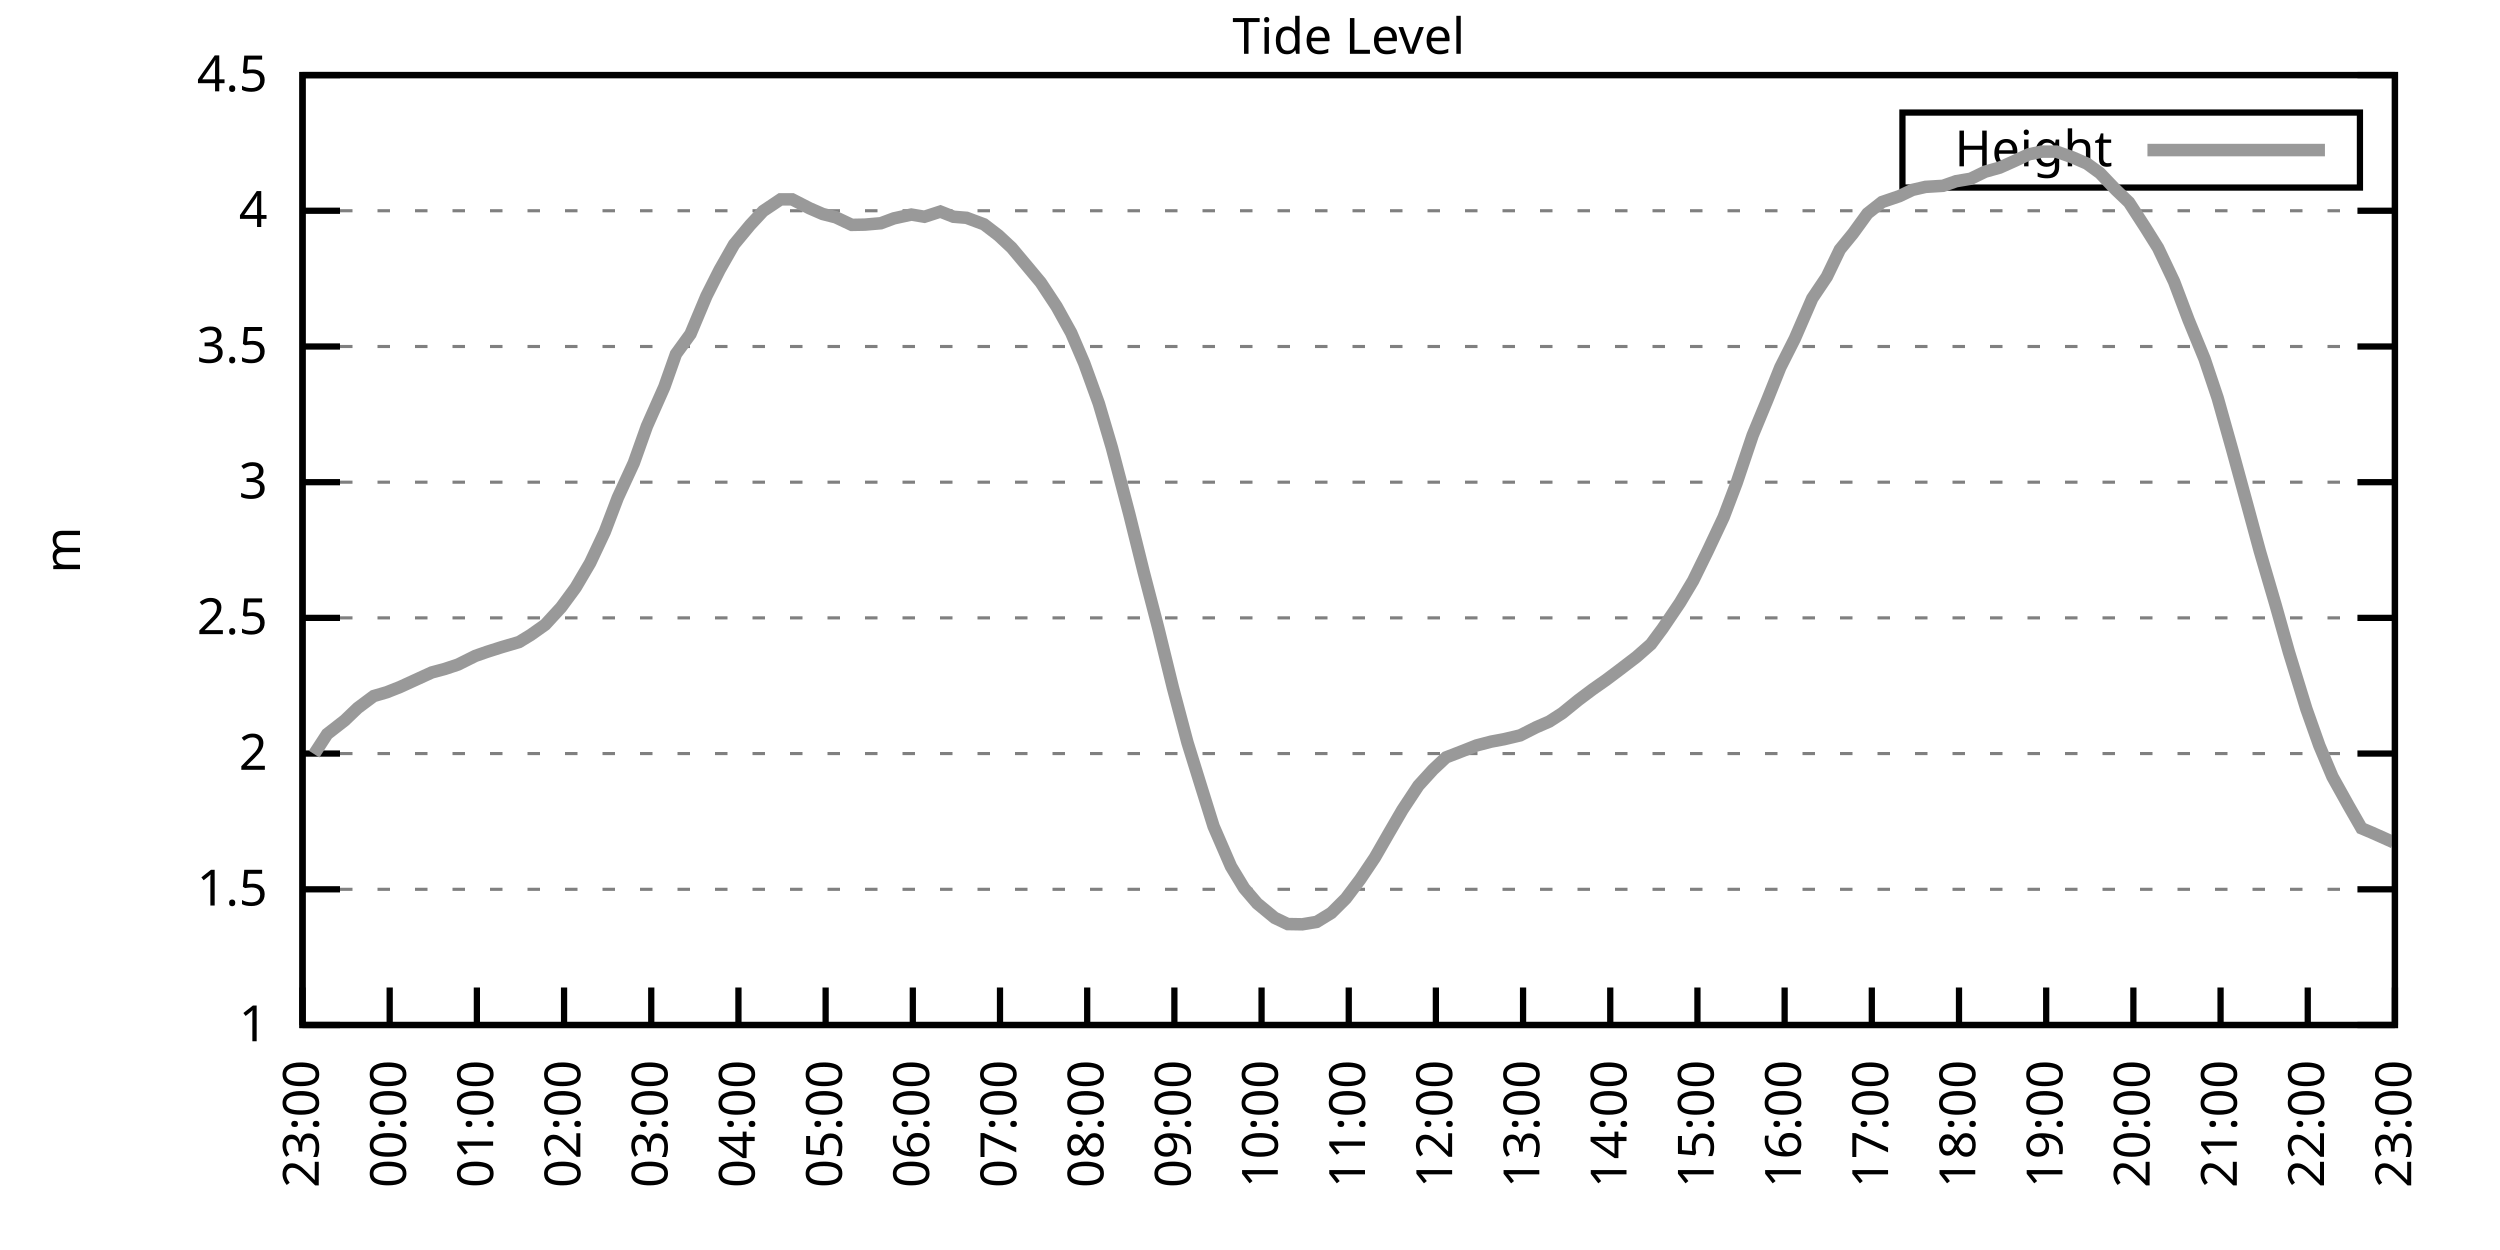
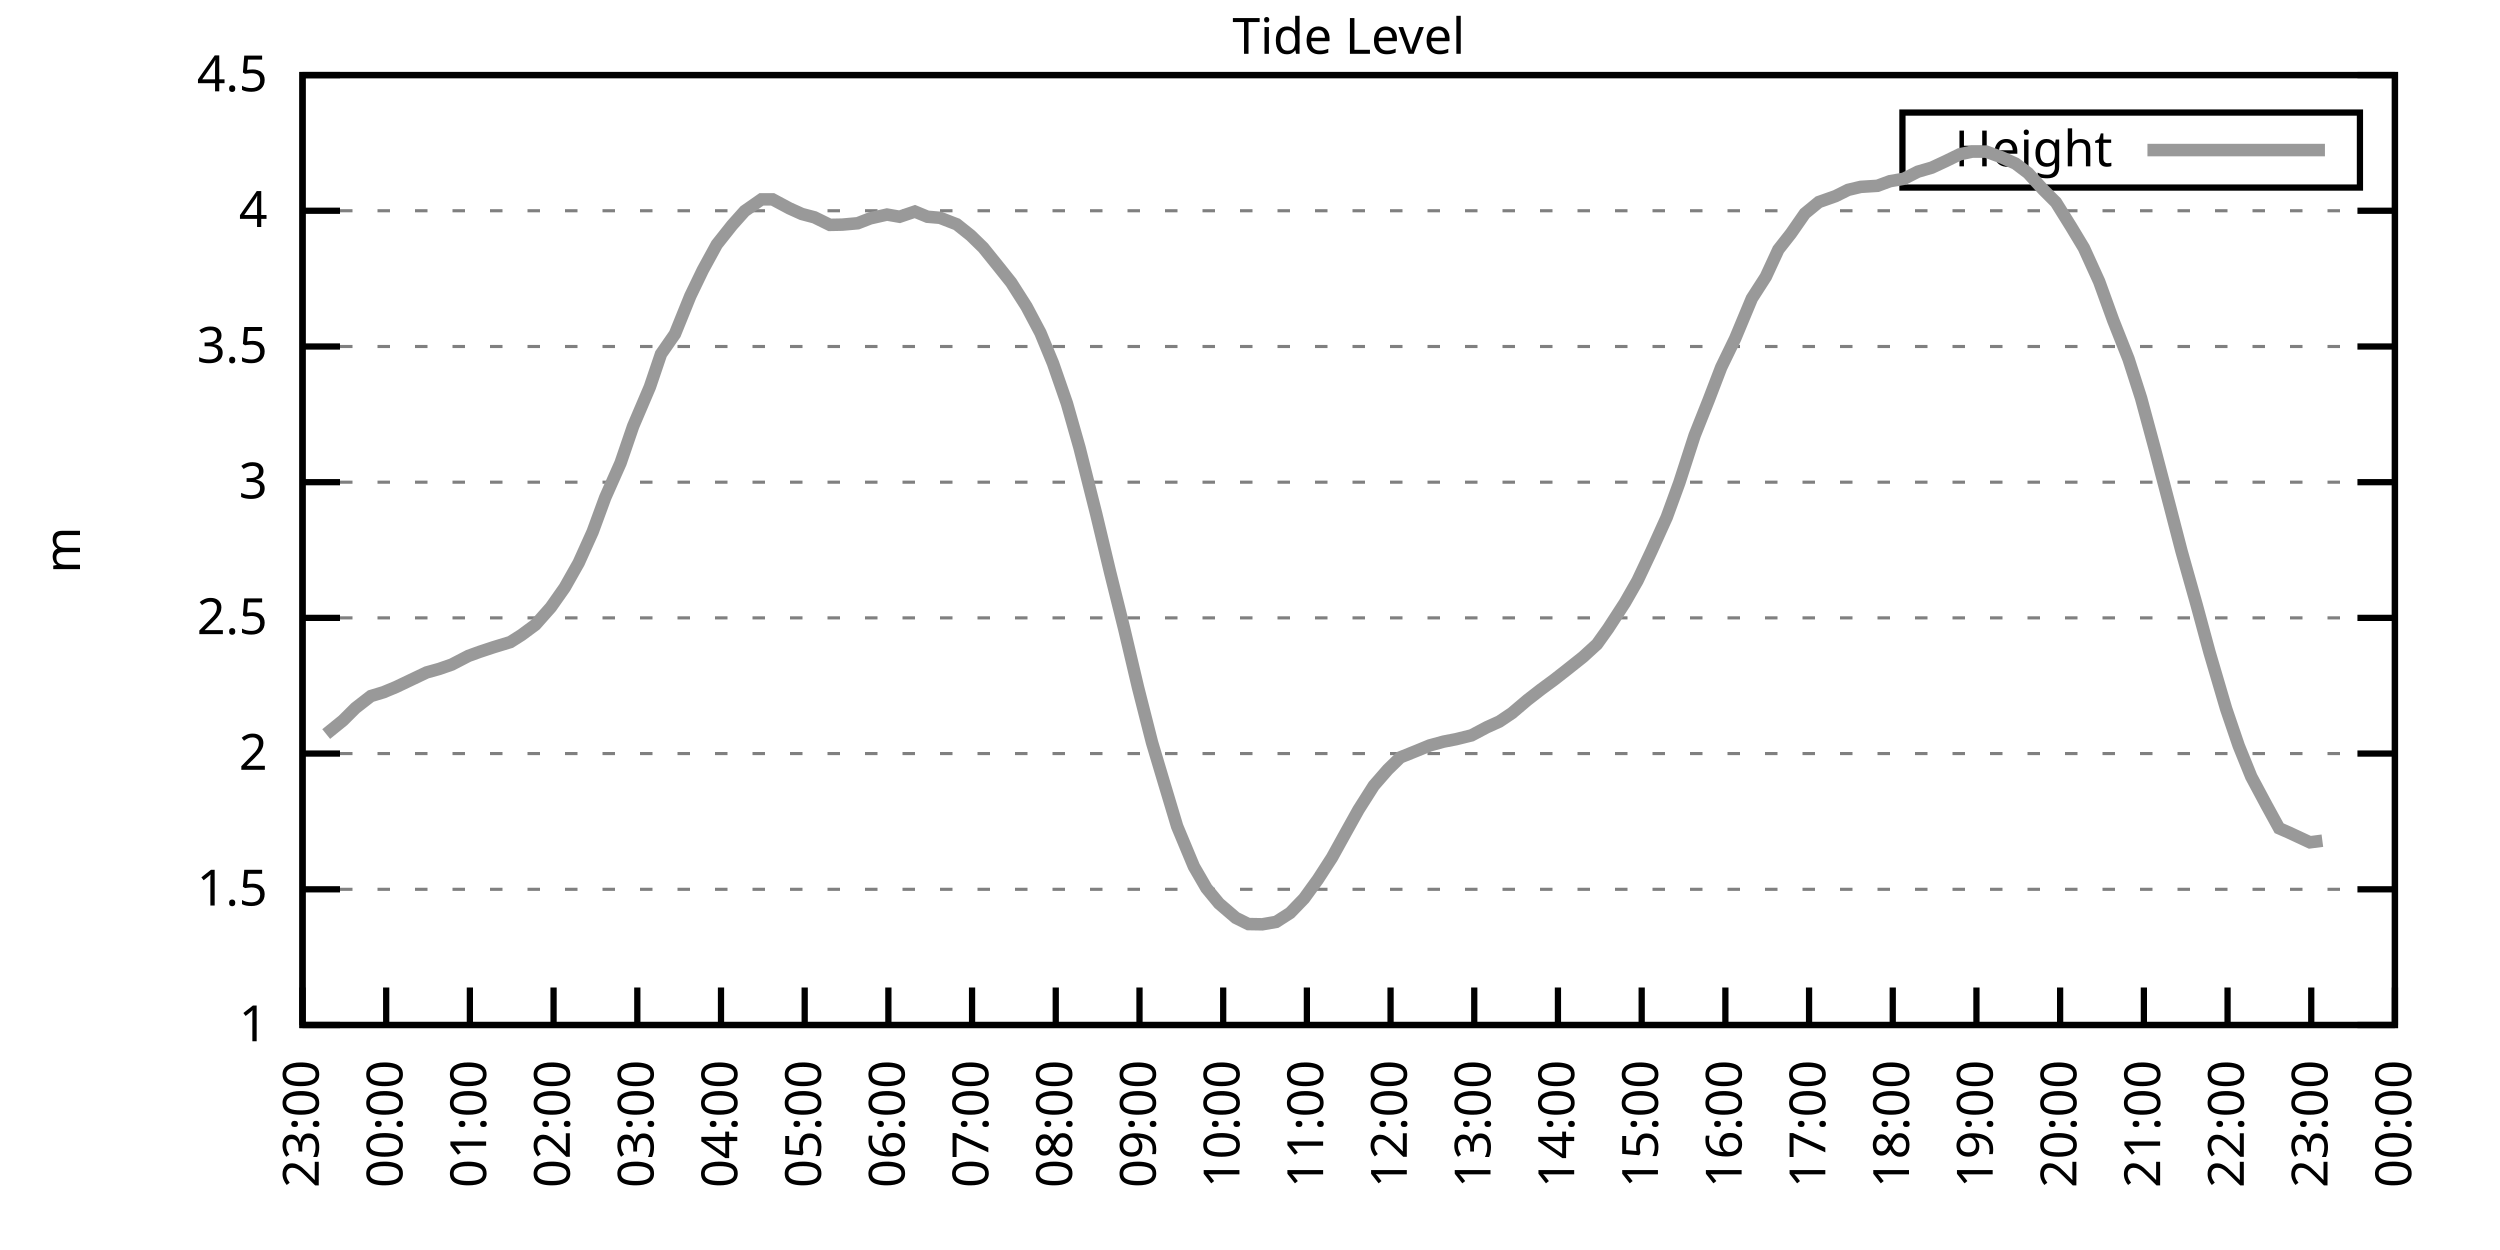
<svg xmlns="http://www.w3.org/2000/svg" xmlns:xlink="http://www.w3.org/1999/xlink" width="400" height="200" viewBox="0 0 400 200">
  <g id="gnuplot_canvas">
    <rect x="0" y="0" width="400" height="200" fill="none" />
    <defs>
      <circle id="gpDot" r="0.5" stroke-width="0.5" stroke="currentColor" />
      <path id="gpPt0" stroke-width="0.333" stroke="currentColor" d="M-1,0 h2 M0,-1 v2" />
      <path id="gpPt1" stroke-width="0.333" stroke="currentColor" d="M-1,-1 L1,1 M1,-1 L-1,1" />
      <path id="gpPt2" stroke-width="0.333" stroke="currentColor" d="M-1,0 L1,0 M0,-1 L0,1 M-1,-1 L1,1 M-1,1 L1,-1" />
      <rect id="gpPt3" stroke-width="0.333" stroke="currentColor" x="-1" y="-1" width="2" height="2" />
      <rect id="gpPt4" stroke-width="0.333" stroke="currentColor" fill="currentColor" x="-1" y="-1" width="2" height="2" />
      <circle id="gpPt5" stroke-width="0.333" stroke="currentColor" cx="0" cy="0" r="1" />
      <use xlink:href="#gpPt5" id="gpPt6" fill="currentColor" stroke="none" />
      <path id="gpPt7" stroke-width="0.333" stroke="currentColor" d="M0,-1.33 L-1.33,0.67 L1.33,0.67 z" />
      <use xlink:href="#gpPt7" id="gpPt8" fill="currentColor" stroke="none" />
      <use xlink:href="#gpPt7" id="gpPt9" stroke="currentColor" transform="rotate(180)" />
      <use xlink:href="#gpPt9" id="gpPt10" fill="currentColor" stroke="none" />
      <use xlink:href="#gpPt3" id="gpPt11" stroke="currentColor" transform="rotate(45)" />
      <use xlink:href="#gpPt11" id="gpPt12" fill="currentColor" stroke="none" />
      <path id="gpPt13" stroke-width="0.333" stroke="currentColor" d="M0,1.330 L1.265,0.411 L0.782,-1.067 L-0.782,-1.076 L-1.265,0.411 z" />
      <use xlink:href="#gpPt13" id="gpPt14" fill="currentColor" stroke="none" />
      <filter id="textbox" filterUnits="objectBoundingBox" x="0" y="0" height="1" width="1">
        <feFlood flood-color="white" flood-opacity="1" result="bgnd" />
        <feComposite in="SourceGraphic" in2="bgnd" operator="atop" />
      </filter>
      <filter id="greybox" filterUnits="objectBoundingBox" x="0" y="0" height="1" width="1">
        <feFlood flood-color="lightgrey" flood-opacity="1" result="grey" />
        <feComposite in="SourceGraphic" in2="grey" operator="atop" />
      </filter>
    </defs>
    <g fill="none" color="white" stroke="currentColor" stroke-width="1.00" stroke-linecap="butt" stroke-linejoin="miter">
</g>
    <g fill="none" color="black" stroke="currentColor" stroke-width="1.00" stroke-linecap="butt" stroke-linejoin="miter">
      <g stroke="none" shape-rendering="crispEdges">
        <polygon fill="rgb(255, 255, 255)" points="48.40,164.00 383.18,164.00 383.18,12.02 48.40,12.02 " />
      </g>
    </g>
    <g fill="none" color="black" stroke="currentColor" stroke-width="1.00" stroke-linecap="butt" stroke-linejoin="miter">
</g>
    <g fill="none" color="black" stroke="black" stroke-width="0.50" stroke-linecap="butt" stroke-linejoin="miter">
</g>
    <g fill="none" color="gray" stroke="currentColor" stroke-width="0.50" stroke-linecap="butt" stroke-linejoin="miter">
      <path stroke="gray" stroke-dasharray="2,4" class="gridline" d="M48.40,164.00 L383.19,164.00  " />
    </g>
    <g fill="none" color="gray" stroke="gray" stroke-width="1.00" stroke-linecap="butt" stroke-linejoin="miter">
</g>
    <g fill="none" color="black" stroke="currentColor" stroke-width="1.00" stroke-linecap="butt" stroke-linejoin="miter">
      <path stroke="black" d="M48.40,164.00 L54.40,164.00 M383.19,164.00 L377.19,164.00  " />
      <g transform="translate(42.80,166.60)" stroke="none" fill="black" font-family="Sans" font-size="8.00" text-anchor="end">
        <text>
          <tspan font-family="Sans"> 1</tspan>
        </text>
      </g>
    </g>
    <g fill="none" color="black" stroke="currentColor" stroke-width="1.00" stroke-linecap="butt" stroke-linejoin="miter">
</g>
    <g fill="none" color="black" stroke="black" stroke-width="0.50" stroke-linecap="butt" stroke-linejoin="miter">
</g>
    <g fill="none" color="gray" stroke="currentColor" stroke-width="0.50" stroke-linecap="butt" stroke-linejoin="miter">
      <path stroke="gray" stroke-dasharray="2,4" class="gridline" d="M48.40,142.29 L383.19,142.29  " />
    </g>
    <g fill="none" color="gray" stroke="gray" stroke-width="1.00" stroke-linecap="butt" stroke-linejoin="miter">
</g>
    <g fill="none" color="black" stroke="currentColor" stroke-width="1.00" stroke-linecap="butt" stroke-linejoin="miter">
      <path stroke="black" d="M48.40,142.29 L54.40,142.29 M383.19,142.29 L377.19,142.29  " />
      <g transform="translate(42.80,144.89)" stroke="none" fill="black" font-family="Sans" font-size="8.00" text-anchor="end">
        <text>
          <tspan font-family="Sans"> 1.5</tspan>
        </text>
      </g>
    </g>
    <g fill="none" color="black" stroke="currentColor" stroke-width="1.00" stroke-linecap="butt" stroke-linejoin="miter">
</g>
    <g fill="none" color="black" stroke="black" stroke-width="0.50" stroke-linecap="butt" stroke-linejoin="miter">
</g>
    <g fill="none" color="gray" stroke="currentColor" stroke-width="0.50" stroke-linecap="butt" stroke-linejoin="miter">
      <path stroke="gray" stroke-dasharray="2,4" class="gridline" d="M48.40,120.57 L383.19,120.57  " />
    </g>
    <g fill="none" color="gray" stroke="gray" stroke-width="1.00" stroke-linecap="butt" stroke-linejoin="miter">
</g>
    <g fill="none" color="black" stroke="currentColor" stroke-width="1.00" stroke-linecap="butt" stroke-linejoin="miter">
      <path stroke="black" d="M48.40,120.57 L54.40,120.57 M383.19,120.57 L377.19,120.57  " />
      <g transform="translate(42.80,123.17)" stroke="none" fill="black" font-family="Sans" font-size="8.00" text-anchor="end">
        <text>
          <tspan font-family="Sans"> 2</tspan>
        </text>
      </g>
    </g>
    <g fill="none" color="black" stroke="currentColor" stroke-width="1.00" stroke-linecap="butt" stroke-linejoin="miter">
</g>
    <g fill="none" color="black" stroke="black" stroke-width="0.50" stroke-linecap="butt" stroke-linejoin="miter">
</g>
    <g fill="none" color="gray" stroke="currentColor" stroke-width="0.50" stroke-linecap="butt" stroke-linejoin="miter">
      <path stroke="gray" stroke-dasharray="2,4" class="gridline" d="M48.40,98.86 L383.19,98.86  " />
    </g>
    <g fill="none" color="gray" stroke="gray" stroke-width="1.00" stroke-linecap="butt" stroke-linejoin="miter">
</g>
    <g fill="none" color="black" stroke="currentColor" stroke-width="1.00" stroke-linecap="butt" stroke-linejoin="miter">
      <path stroke="black" d="M48.40,98.86 L54.40,98.86 M383.19,98.86 L377.19,98.86  " />
      <g transform="translate(42.80,101.46)" stroke="none" fill="black" font-family="Sans" font-size="8.00" text-anchor="end">
        <text>
          <tspan font-family="Sans"> 2.5</tspan>
        </text>
      </g>
    </g>
    <g fill="none" color="black" stroke="currentColor" stroke-width="1.00" stroke-linecap="butt" stroke-linejoin="miter">
</g>
    <g fill="none" color="black" stroke="black" stroke-width="0.50" stroke-linecap="butt" stroke-linejoin="miter">
</g>
    <g fill="none" color="gray" stroke="currentColor" stroke-width="0.50" stroke-linecap="butt" stroke-linejoin="miter">
      <path stroke="gray" stroke-dasharray="2,4" class="gridline" d="M48.40,77.15 L383.19,77.15  " />
    </g>
    <g fill="none" color="gray" stroke="gray" stroke-width="1.00" stroke-linecap="butt" stroke-linejoin="miter">
</g>
    <g fill="none" color="black" stroke="currentColor" stroke-width="1.00" stroke-linecap="butt" stroke-linejoin="miter">
      <path stroke="black" d="M48.40,77.15 L54.40,77.15 M383.19,77.15 L377.19,77.15  " />
      <g transform="translate(42.80,79.75)" stroke="none" fill="black" font-family="Sans" font-size="8.00" text-anchor="end">
        <text>
          <tspan font-family="Sans"> 3</tspan>
        </text>
      </g>
    </g>
    <g fill="none" color="black" stroke="currentColor" stroke-width="1.00" stroke-linecap="butt" stroke-linejoin="miter">
</g>
    <g fill="none" color="black" stroke="black" stroke-width="0.50" stroke-linecap="butt" stroke-linejoin="miter">
</g>
    <g fill="none" color="gray" stroke="currentColor" stroke-width="0.50" stroke-linecap="butt" stroke-linejoin="miter">
      <path stroke="gray" stroke-dasharray="2,4" class="gridline" d="M48.40,55.44 L383.19,55.44  " />
    </g>
    <g fill="none" color="gray" stroke="gray" stroke-width="1.00" stroke-linecap="butt" stroke-linejoin="miter">
</g>
    <g fill="none" color="black" stroke="currentColor" stroke-width="1.00" stroke-linecap="butt" stroke-linejoin="miter">
      <path stroke="black" d="M48.40,55.44 L54.40,55.44 M383.19,55.44 L377.19,55.44  " />
      <g transform="translate(42.80,58.04)" stroke="none" fill="black" font-family="Sans" font-size="8.00" text-anchor="end">
        <text>
          <tspan font-family="Sans"> 3.5</tspan>
        </text>
      </g>
    </g>
    <g fill="none" color="black" stroke="currentColor" stroke-width="1.00" stroke-linecap="butt" stroke-linejoin="miter">
</g>
    <g fill="none" color="black" stroke="black" stroke-width="0.50" stroke-linecap="butt" stroke-linejoin="miter">
</g>
    <g fill="none" color="gray" stroke="currentColor" stroke-width="0.50" stroke-linecap="butt" stroke-linejoin="miter">
      <path stroke="gray" stroke-dasharray="2,4" class="gridline" d="M48.40,33.72 L383.19,33.72  " />
    </g>
    <g fill="none" color="gray" stroke="gray" stroke-width="1.00" stroke-linecap="butt" stroke-linejoin="miter">
</g>
    <g fill="none" color="black" stroke="currentColor" stroke-width="1.00" stroke-linecap="butt" stroke-linejoin="miter">
      <path stroke="black" d="M48.40,33.72 L54.40,33.72 M383.19,33.72 L377.19,33.72  " />
      <g transform="translate(42.80,36.32)" stroke="none" fill="black" font-family="Sans" font-size="8.00" text-anchor="end">
        <text>
          <tspan font-family="Sans"> 4</tspan>
        </text>
      </g>
    </g>
    <g fill="none" color="black" stroke="currentColor" stroke-width="1.00" stroke-linecap="butt" stroke-linejoin="miter">
</g>
    <g fill="none" color="black" stroke="black" stroke-width="0.50" stroke-linecap="butt" stroke-linejoin="miter">
</g>
    <g fill="none" color="gray" stroke="currentColor" stroke-width="0.50" stroke-linecap="butt" stroke-linejoin="miter">
      <path stroke="gray" stroke-dasharray="2,4" class="gridline" d="M48.40,12.01 L383.19,12.01  " />
    </g>
    <g fill="none" color="gray" stroke="gray" stroke-width="1.00" stroke-linecap="butt" stroke-linejoin="miter">
</g>
    <g fill="none" color="black" stroke="currentColor" stroke-width="1.00" stroke-linecap="butt" stroke-linejoin="miter">
      <path stroke="black" d="M48.40,12.01 L54.40,12.01 M383.19,12.01 L377.19,12.01  " />
      <g transform="translate(42.80,14.61)" stroke="none" fill="black" font-family="Sans" font-size="8.00" text-anchor="end">
        <text>
          <tspan font-family="Sans"> 4.5</tspan>
        </text>
      </g>
    </g>
    <g fill="none" color="black" stroke="currentColor" stroke-width="1.00" stroke-linecap="butt" stroke-linejoin="miter">
      <path stroke="black" d="M48.40,164.00 L48.40,158.00  " />
      <g transform="translate(51.00,169.60) rotate(270.00)" stroke="none" fill="black" font-family="Sans" font-size="8.00" text-anchor="end">
        <text>
          <tspan font-family="Sans">23:00</tspan>
        </text>
      </g>
    </g>
    <g fill="none" color="black" stroke="currentColor" stroke-width="1.00" stroke-linecap="butt" stroke-linejoin="miter">
-       <path stroke="black" d="M62.35,164.00 L62.35,158.00  " />
-       <g transform="translate(64.95,169.60) rotate(270.00)" stroke="none" fill="black" font-family="Sans" font-size="8.00" text-anchor="end">
+       <path stroke="black" d="M61.79,164.00 L61.79,158.00  " />
+       <g transform="translate(64.39,169.60) rotate(270.00)" stroke="none" fill="black" font-family="Sans" font-size="8.00" text-anchor="end">
        <text>
          <tspan font-family="Sans">00:00</tspan>
        </text>
      </g>
    </g>
    <g fill="none" color="black" stroke="currentColor" stroke-width="1.00" stroke-linecap="butt" stroke-linejoin="miter">
-       <path stroke="black" d="M76.30,164.00 L76.30,158.00  " />
-       <g transform="translate(78.90,169.60) rotate(270.00)" stroke="none" fill="black" font-family="Sans" font-size="8.00" text-anchor="end">
+       <path stroke="black" d="M75.18,164.00 L75.18,158.00  " />
+       <g transform="translate(77.78,169.60) rotate(270.00)" stroke="none" fill="black" font-family="Sans" font-size="8.00" text-anchor="end">
        <text>
          <tspan font-family="Sans">01:00</tspan>
        </text>
      </g>
    </g>
    <g fill="none" color="black" stroke="currentColor" stroke-width="1.00" stroke-linecap="butt" stroke-linejoin="miter">
-       <path stroke="black" d="M90.25,164.00 L90.25,158.00  " />
-       <g transform="translate(92.85,169.60) rotate(270.00)" stroke="none" fill="black" font-family="Sans" font-size="8.00" text-anchor="end">
+       <path stroke="black" d="M88.57,164.00 L88.57,158.00  " />
+       <g transform="translate(91.17,169.60) rotate(270.00)" stroke="none" fill="black" font-family="Sans" font-size="8.00" text-anchor="end">
        <text>
          <tspan font-family="Sans">02:00</tspan>
        </text>
      </g>
    </g>
    <g fill="none" color="black" stroke="currentColor" stroke-width="1.00" stroke-linecap="butt" stroke-linejoin="miter">
-       <path stroke="black" d="M104.20,164.00 L104.20,158.00  " />
-       <g transform="translate(106.80,169.60) rotate(270.00)" stroke="none" fill="black" font-family="Sans" font-size="8.00" text-anchor="end">
+       <path stroke="black" d="M101.97,164.00 L101.97,158.00  " />
+       <g transform="translate(104.57,169.60) rotate(270.00)" stroke="none" fill="black" font-family="Sans" font-size="8.00" text-anchor="end">
        <text>
          <tspan font-family="Sans">03:00</tspan>
        </text>
      </g>
    </g>
    <g fill="none" color="black" stroke="currentColor" stroke-width="1.00" stroke-linecap="butt" stroke-linejoin="miter">
-       <path stroke="black" d="M118.15,164.00 L118.15,158.00  " />
-       <g transform="translate(120.75,169.60) rotate(270.00)" stroke="none" fill="black" font-family="Sans" font-size="8.00" text-anchor="end">
+       <path stroke="black" d="M115.36,164.00 L115.36,158.00  " />
+       <g transform="translate(117.96,169.60) rotate(270.00)" stroke="none" fill="black" font-family="Sans" font-size="8.00" text-anchor="end">
        <text>
          <tspan font-family="Sans">04:00</tspan>
        </text>
      </g>
    </g>
    <g fill="none" color="black" stroke="currentColor" stroke-width="1.00" stroke-linecap="butt" stroke-linejoin="miter">
-       <path stroke="black" d="M132.10,164.00 L132.10,158.00  " />
-       <g transform="translate(134.70,169.60) rotate(270.00)" stroke="none" fill="black" font-family="Sans" font-size="8.00" text-anchor="end">
+       <path stroke="black" d="M128.75,164.00 L128.75,158.00  " />
+       <g transform="translate(131.35,169.60) rotate(270.00)" stroke="none" fill="black" font-family="Sans" font-size="8.00" text-anchor="end">
        <text>
          <tspan font-family="Sans">05:00</tspan>
        </text>
      </g>
    </g>
    <g fill="none" color="black" stroke="currentColor" stroke-width="1.00" stroke-linecap="butt" stroke-linejoin="miter">
-       <path stroke="black" d="M146.05,164.00 L146.05,158.00  " />
-       <g transform="translate(148.65,169.60) rotate(270.00)" stroke="none" fill="black" font-family="Sans" font-size="8.00" text-anchor="end">
+       <path stroke="black" d="M142.14,164.00 L142.14,158.00  " />
+       <g transform="translate(144.74,169.60) rotate(270.00)" stroke="none" fill="black" font-family="Sans" font-size="8.00" text-anchor="end">
        <text>
          <tspan font-family="Sans">06:00</tspan>
        </text>
      </g>
    </g>
    <g fill="none" color="black" stroke="currentColor" stroke-width="1.00" stroke-linecap="butt" stroke-linejoin="miter">
-       <path stroke="black" d="M160.00,164.00 L160.00,158.00  " />
-       <g transform="translate(162.60,169.60) rotate(270.00)" stroke="none" fill="black" font-family="Sans" font-size="8.00" text-anchor="end">
+       <path stroke="black" d="M155.53,164.00 L155.53,158.00  " />
+       <g transform="translate(158.13,169.60) rotate(270.00)" stroke="none" fill="black" font-family="Sans" font-size="8.00" text-anchor="end">
        <text>
          <tspan font-family="Sans">07:00</tspan>
        </text>
      </g>
    </g>
    <g fill="none" color="black" stroke="currentColor" stroke-width="1.00" stroke-linecap="butt" stroke-linejoin="miter">
-       <path stroke="black" d="M173.95,164.00 L173.95,158.00  " />
-       <g transform="translate(176.55,169.60) rotate(270.00)" stroke="none" fill="black" font-family="Sans" font-size="8.00" text-anchor="end">
+       <path stroke="black" d="M168.92,164.00 L168.92,158.00  " />
+       <g transform="translate(171.52,169.60) rotate(270.00)" stroke="none" fill="black" font-family="Sans" font-size="8.00" text-anchor="end">
        <text>
          <tspan font-family="Sans">08:00</tspan>
        </text>
      </g>
    </g>
    <g fill="none" color="black" stroke="currentColor" stroke-width="1.00" stroke-linecap="butt" stroke-linejoin="miter">
-       <path stroke="black" d="M187.90,164.00 L187.90,158.00  " />
-       <g transform="translate(190.50,169.60) rotate(270.00)" stroke="none" fill="black" font-family="Sans" font-size="8.00" text-anchor="end">
+       <path stroke="black" d="M182.32,164.00 L182.32,158.00  " />
+       <g transform="translate(184.92,169.60) rotate(270.00)" stroke="none" fill="black" font-family="Sans" font-size="8.00" text-anchor="end">
        <text>
          <tspan font-family="Sans">09:00</tspan>
        </text>
      </g>
    </g>
    <g fill="none" color="black" stroke="currentColor" stroke-width="1.00" stroke-linecap="butt" stroke-linejoin="miter">
-       <path stroke="black" d="M201.85,164.00 L201.85,158.00  " />
-       <g transform="translate(204.45,169.60) rotate(270.00)" stroke="none" fill="black" font-family="Sans" font-size="8.00" text-anchor="end">
+       <path stroke="black" d="M195.71,164.00 L195.71,158.00  " />
+       <g transform="translate(198.31,169.60) rotate(270.00)" stroke="none" fill="black" font-family="Sans" font-size="8.00" text-anchor="end">
        <text>
          <tspan font-family="Sans">10:00</tspan>
        </text>
      </g>
    </g>
    <g fill="none" color="black" stroke="currentColor" stroke-width="1.00" stroke-linecap="butt" stroke-linejoin="miter">
-       <path stroke="black" d="M215.80,164.00 L215.80,158.00  " />
-       <g transform="translate(218.40,169.60) rotate(270.00)" stroke="none" fill="black" font-family="Sans" font-size="8.00" text-anchor="end">
+       <path stroke="black" d="M209.10,164.00 L209.10,158.00  " />
+       <g transform="translate(211.70,169.60) rotate(270.00)" stroke="none" fill="black" font-family="Sans" font-size="8.00" text-anchor="end">
        <text>
          <tspan font-family="Sans">11:00</tspan>
        </text>
      </g>
    </g>
    <g fill="none" color="black" stroke="currentColor" stroke-width="1.00" stroke-linecap="butt" stroke-linejoin="miter">
-       <path stroke="black" d="M229.74,164.00 L229.74,158.00  " />
-       <g transform="translate(232.34,169.60) rotate(270.00)" stroke="none" fill="black" font-family="Sans" font-size="8.00" text-anchor="end">
+       <path stroke="black" d="M222.49,164.00 L222.49,158.00  " />
+       <g transform="translate(225.09,169.60) rotate(270.00)" stroke="none" fill="black" font-family="Sans" font-size="8.00" text-anchor="end">
        <text>
          <tspan font-family="Sans">12:00</tspan>
        </text>
      </g>
    </g>
    <g fill="none" color="black" stroke="currentColor" stroke-width="1.00" stroke-linecap="butt" stroke-linejoin="miter">
-       <path stroke="black" d="M243.69,164.00 L243.69,158.00  " />
-       <g transform="translate(246.29,169.60) rotate(270.00)" stroke="none" fill="black" font-family="Sans" font-size="8.00" text-anchor="end">
+       <path stroke="black" d="M235.88,164.00 L235.88,158.00  " />
+       <g transform="translate(238.48,169.60) rotate(270.00)" stroke="none" fill="black" font-family="Sans" font-size="8.00" text-anchor="end">
        <text>
          <tspan font-family="Sans">13:00</tspan>
        </text>
      </g>
    </g>
    <g fill="none" color="black" stroke="currentColor" stroke-width="1.00" stroke-linecap="butt" stroke-linejoin="miter">
-       <path stroke="black" d="M257.64,164.00 L257.64,158.00  " />
-       <g transform="translate(260.24,169.60) rotate(270.00)" stroke="none" fill="black" font-family="Sans" font-size="8.00" text-anchor="end">
+       <path stroke="black" d="M249.27,164.00 L249.27,158.00  " />
+       <g transform="translate(251.87,169.60) rotate(270.00)" stroke="none" fill="black" font-family="Sans" font-size="8.00" text-anchor="end">
        <text>
          <tspan font-family="Sans">14:00</tspan>
        </text>
      </g>
    </g>
    <g fill="none" color="black" stroke="currentColor" stroke-width="1.00" stroke-linecap="butt" stroke-linejoin="miter">
-       <path stroke="black" d="M271.59,164.00 L271.59,158.00  " />
-       <g transform="translate(274.19,169.60) rotate(270.00)" stroke="none" fill="black" font-family="Sans" font-size="8.00" text-anchor="end">
+       <path stroke="black" d="M262.67,164.00 L262.67,158.00  " />
+       <g transform="translate(265.27,169.60) rotate(270.00)" stroke="none" fill="black" font-family="Sans" font-size="8.00" text-anchor="end">
        <text>
          <tspan font-family="Sans">15:00</tspan>
        </text>
      </g>
    </g>
    <g fill="none" color="black" stroke="currentColor" stroke-width="1.00" stroke-linecap="butt" stroke-linejoin="miter">
-       <path stroke="black" d="M285.54,164.00 L285.54,158.00  " />
-       <g transform="translate(288.14,169.60) rotate(270.00)" stroke="none" fill="black" font-family="Sans" font-size="8.00" text-anchor="end">
+       <path stroke="black" d="M276.06,164.00 L276.06,158.00  " />
+       <g transform="translate(278.66,169.60) rotate(270.00)" stroke="none" fill="black" font-family="Sans" font-size="8.00" text-anchor="end">
        <text>
          <tspan font-family="Sans">16:00</tspan>
        </text>
      </g>
    </g>
    <g fill="none" color="black" stroke="currentColor" stroke-width="1.00" stroke-linecap="butt" stroke-linejoin="miter">
-       <path stroke="black" d="M299.49,164.00 L299.49,158.00  " />
-       <g transform="translate(302.09,169.60) rotate(270.00)" stroke="none" fill="black" font-family="Sans" font-size="8.00" text-anchor="end">
+       <path stroke="black" d="M289.45,164.00 L289.45,158.00  " />
+       <g transform="translate(292.05,169.60) rotate(270.00)" stroke="none" fill="black" font-family="Sans" font-size="8.00" text-anchor="end">
        <text>
          <tspan font-family="Sans">17:00</tspan>
        </text>
      </g>
    </g>
    <g fill="none" color="black" stroke="currentColor" stroke-width="1.00" stroke-linecap="butt" stroke-linejoin="miter">
-       <path stroke="black" d="M313.44,164.00 L313.44,158.00  " />
-       <g transform="translate(316.04,169.60) rotate(270.00)" stroke="none" fill="black" font-family="Sans" font-size="8.00" text-anchor="end">
+       <path stroke="black" d="M302.84,164.00 L302.84,158.00  " />
+       <g transform="translate(305.44,169.60) rotate(270.00)" stroke="none" fill="black" font-family="Sans" font-size="8.00" text-anchor="end">
        <text>
          <tspan font-family="Sans">18:00</tspan>
        </text>
      </g>
    </g>
    <g fill="none" color="black" stroke="currentColor" stroke-width="1.00" stroke-linecap="butt" stroke-linejoin="miter">
-       <path stroke="black" d="M327.39,164.00 L327.39,158.00  " />
-       <g transform="translate(329.99,169.60) rotate(270.00)" stroke="none" fill="black" font-family="Sans" font-size="8.00" text-anchor="end">
+       <path stroke="black" d="M316.23,164.00 L316.23,158.00  " />
+       <g transform="translate(318.83,169.60) rotate(270.00)" stroke="none" fill="black" font-family="Sans" font-size="8.00" text-anchor="end">
        <text>
          <tspan font-family="Sans">19:00</tspan>
        </text>
      </g>
    </g>
    <g fill="none" color="black" stroke="currentColor" stroke-width="1.00" stroke-linecap="butt" stroke-linejoin="miter">
-       <path stroke="black" d="M341.34,164.00 L341.34,158.00  " />
-       <g transform="translate(343.94,169.60) rotate(270.00)" stroke="none" fill="black" font-family="Sans" font-size="8.00" text-anchor="end">
+       <path stroke="black" d="M329.62,164.00 L329.62,158.00  " />
+       <g transform="translate(332.22,169.60) rotate(270.00)" stroke="none" fill="black" font-family="Sans" font-size="8.00" text-anchor="end">
        <text>
          <tspan font-family="Sans">20:00</tspan>
        </text>
      </g>
    </g>
    <g fill="none" color="black" stroke="currentColor" stroke-width="1.00" stroke-linecap="butt" stroke-linejoin="miter">
-       <path stroke="black" d="M355.29,164.00 L355.29,158.00  " />
-       <g transform="translate(357.89,169.60) rotate(270.00)" stroke="none" fill="black" font-family="Sans" font-size="8.00" text-anchor="end">
+       <path stroke="black" d="M343.02,164.00 L343.02,158.00  " />
+       <g transform="translate(345.62,169.60) rotate(270.00)" stroke="none" fill="black" font-family="Sans" font-size="8.00" text-anchor="end">
        <text>
          <tspan font-family="Sans">21:00</tspan>
        </text>
      </g>
    </g>
    <g fill="none" color="black" stroke="currentColor" stroke-width="1.00" stroke-linecap="butt" stroke-linejoin="miter">
-       <path stroke="black" d="M369.24,164.00 L369.24,158.00  " />
-       <g transform="translate(371.84,169.60) rotate(270.00)" stroke="none" fill="black" font-family="Sans" font-size="8.00" text-anchor="end">
+       <path stroke="black" d="M356.41,164.00 L356.41,158.00  " />
+       <g transform="translate(359.01,169.60) rotate(270.00)" stroke="none" fill="black" font-family="Sans" font-size="8.00" text-anchor="end">
        <text>
          <tspan font-family="Sans">22:00</tspan>
+         </text>
+       </g>
+     </g>
+     <g fill="none" color="black" stroke="currentColor" stroke-width="1.00" stroke-linecap="butt" stroke-linejoin="miter">
+       <path stroke="black" d="M369.80,164.00 L369.80,158.00  " />
+       <g transform="translate(372.40,169.60) rotate(270.00)" stroke="none" fill="black" font-family="Sans" font-size="8.00" text-anchor="end">
+         <text>
+           <tspan font-family="Sans">23:00</tspan>
        </text>
      </g>
    </g>
    <g fill="none" color="black" stroke="currentColor" stroke-width="1.00" stroke-linecap="butt" stroke-linejoin="miter">
      <path stroke="black" d="M383.19,164.00 L383.19,158.00  " />
      <g transform="translate(385.79,169.60) rotate(270.00)" stroke="none" fill="black" font-family="Sans" font-size="8.00" text-anchor="end">
        <text>
-           <tspan font-family="Sans">23:00</tspan>
+           <tspan font-family="Sans">00:00</tspan>
        </text>
      </g>
    </g>
    <g fill="none" color="black" stroke="currentColor" stroke-width="1.00" stroke-linecap="butt" stroke-linejoin="miter">
</g>
    <g fill="none" color="black" stroke="currentColor" stroke-width="1.00" stroke-linecap="butt" stroke-linejoin="miter">
      <path stroke="black" d="M48.40,12.01 L48.40,164.00 L383.19,164.00 L383.19,12.01 L48.40,12.01 Z  " />
    </g>
    <g fill="none" color="black" stroke="currentColor" stroke-width="1.00" stroke-linecap="butt" stroke-linejoin="miter">
</g>
    <g fill="none" color="black" stroke="currentColor" stroke-width="1.00" stroke-linecap="butt" stroke-linejoin="miter">
      <path stroke="black" d="M304.39,30.01 L304.39,18.01 L377.59,18.01 L377.59,30.01 L304.39,30.01 Z  " />
    </g>
    <g id="Tide_level_plot_1">
      <g fill="none" color="white" stroke="black" stroke-width="2.00" stroke-linecap="butt" stroke-linejoin="miter">
</g>
      <g fill="none" color="black" stroke="currentColor" stroke-width="2.00" stroke-linecap="butt" stroke-linejoin="miter">
        <g transform="translate(337.99,26.61)" stroke="none" fill="black" font-family="Sans" font-size="8.00" text-anchor="end">
          <text>
            <tspan font-family="Sans">Height</tspan>
          </text>
        </g>
      </g>
      <g fill="none" color="black" stroke="currentColor" stroke-width="2.00" stroke-linecap="butt" stroke-linejoin="miter">
-         <path stroke="rgb(153, 153, 153)" d="M343.59,24.01 L371.99,24.01 M50.26,120.66 L52.35,117.45 L55.14,115.28 L57.23,113.28 L59.79,111.37 L61.88,110.76   L63.98,109.93 L69.09,107.59 L71.18,107.03 L73.28,106.33 L76.07,104.94 L77.93,104.29 L80.25,103.55 L83.04,102.73   L84.90,101.60 L87.23,99.95 L89.78,97.17 L92.11,94.00 L94.43,90.05 L96.76,85.10 L98.85,79.62 L101.41,74.07   L103.50,68.20 L106.29,61.91 L108.15,56.65 L110.48,53.44 L113.03,47.36 L115.13,43.19 L117.45,39.11 L120.01,36.02   L122.10,33.77 L124.89,31.90 L126.75,31.90 L129.54,33.33 L131.63,34.24 L133.72,34.77 L136.28,35.98 L138.37,35.94   L140.93,35.72 L143.02,34.94 L145.81,34.33 L147.91,34.68 L150.46,33.85 L152.56,34.68 L154.65,34.85 L157.44,35.89   L159.76,37.67 L161.86,39.63 L164.41,42.67 L166.51,45.19 L169.06,49.05 L171.39,53.26 L173.48,58.13 L175.81,64.56   L177.90,71.63 L180.69,82.27 L183.01,91.61 L185.34,100.56 L187.66,110.02 L189.99,118.79 L192.08,125.52 L194.17,132.21   L196.96,138.64 L199.06,142.11 L201.15,144.55 L203.94,146.85 L206.03,147.85 L208.36,147.89 L210.68,147.50 L213.01,146.07   L215.33,143.76 L217.65,140.68 L219.98,137.21 L222.30,133.17 L224.40,129.56 L226.95,125.70 L229.28,123.14 L231.37,121.18   L234.16,120.10 L236.25,119.27 L238.58,118.66 L240.67,118.27 L243.23,117.66 L245.79,116.36 L247.88,115.45 L249.97,114.10   L252.53,112.02 L254.85,110.28 L256.95,108.81 L259.04,107.24 L261.83,105.11 L264.15,103.07 L266.01,100.56 L268.80,96.43   L270.90,92.91 L273.22,88.18 L275.78,82.75 L277.87,77.24 L280.43,69.64 L282.75,64.03 L284.85,58.78 L287.17,54.18   L289.96,47.75 L292.29,44.28 L294.38,39.93 L296.47,37.37 L298.80,34.16 L301.12,32.33 L303.91,31.38 L306.00,30.38   L308.09,29.90 L310.88,29.73 L312.98,28.99 L315.30,28.60 L317.63,27.47 L319.95,26.82 L322.28,25.78 L324.60,24.69   L326.69,24.26 L329.02,24.26 L331.58,25.17 L333.90,26.17 L335.99,27.69 L338.55,30.38 L340.64,32.38 L343.20,36.33   L345.29,39.67 L347.85,45.06 L350.18,51.22 L352.73,57.43 L354.83,63.69 L357.15,71.94 L359.71,81.32 L361.57,88.18   L364.13,96.91 L366.22,104.33 L369.01,113.41 L371.10,119.31 L373.19,124.27 L375.75,128.87 L377.84,132.52 L379.47,133.21   L382.96,134.77  " />
+         <path stroke="rgb(153, 153, 153)" d="M343.59,24.01 L371.99,24.01 M52.19,117.45 L54.87,115.28 L56.88,113.28 L59.34,111.37 L61.35,110.76 L63.35,109.93   L68.26,107.59 L70.27,107.03 L72.28,106.33 L74.96,104.94 L76.75,104.29 L78.98,103.55 L81.66,102.73 L83.44,101.60   L85.67,99.95 L88.13,97.17 L90.36,94.00 L92.59,90.05 L94.82,85.10 L96.83,79.62 L99.29,74.07 L101.30,68.20   L103.98,61.91 L105.76,56.65 L107.99,53.44 L110.45,47.36 L112.46,43.19 L114.69,39.11 L117.14,36.02 L119.15,33.77   L121.83,31.90 L123.62,31.90 L126.29,33.33 L128.30,34.24 L130.31,34.77 L132.77,35.98 L134.78,35.94 L137.23,35.72   L139.24,34.94 L141.92,34.33 L143.93,34.68 L146.38,33.85 L148.39,34.68 L150.40,34.85 L153.08,35.89 L155.31,37.67   L157.32,39.63 L159.77,42.67 L161.78,45.19 L164.24,49.05 L166.47,53.26 L168.48,58.13 L170.71,64.56 L172.72,71.63   L175.40,82.27 L177.63,91.61 L179.86,100.56 L182.09,110.02 L184.32,118.79 L186.33,125.52 L188.34,132.21 L191.02,138.64   L193.03,142.11 L195.04,144.55 L197.72,146.85 L199.73,147.85 L201.96,147.89 L204.19,147.50 L206.42,146.07 L208.65,143.76   L210.88,140.68 L213.12,137.21 L215.35,133.17 L217.36,129.56 L219.81,125.70 L222.04,123.14 L224.05,121.18 L226.73,120.10   L228.74,119.27 L230.97,118.66 L232.98,118.27 L235.44,117.66 L237.89,116.36 L239.90,115.45 L241.91,114.10 L244.36,112.02   L246.60,110.28 L248.60,108.81 L250.61,107.24 L253.29,105.11 L255.52,103.07 L257.31,100.56 L259.99,96.43 L262.00,92.91   L264.23,88.18 L266.68,82.75 L268.69,77.24 L271.15,69.64 L273.38,64.03 L275.39,58.78 L277.62,54.18 L280.30,47.75   L282.53,44.28 L284.54,39.93 L286.55,37.37 L288.78,34.16 L291.01,32.33 L293.69,31.38 L295.70,30.38 L297.71,29.90   L300.39,29.73 L302.39,28.99 L304.63,28.60 L306.86,27.47 L309.09,26.82 L311.32,25.78 L313.55,24.69 L315.56,24.26   L317.79,24.26 L320.25,25.17 L322.48,26.17 L324.49,27.69 L326.95,30.38 L328.95,32.38 L331.41,36.33 L333.42,39.67   L335.87,45.06 L338.10,51.22 L340.56,57.43 L342.57,63.69 L344.80,71.94 L347.26,81.32 L349.04,88.18 L351.50,96.91   L353.51,104.33 L356.18,113.41 L358.19,119.31 L360.20,124.27 L362.66,128.87 L364.66,132.52 L366.23,133.21 L369.58,134.77   L371.58,134.51  " />
      </g>
    </g>
    <g fill="none" color="black" stroke="currentColor" stroke-width="2.00" stroke-linecap="butt" stroke-linejoin="miter">
</g>
    <g fill="none" color="black" stroke="black" stroke-width="1.00" stroke-linecap="butt" stroke-linejoin="miter">
</g>
    <g fill="none" color="black" stroke="currentColor" stroke-width="1.00" stroke-linecap="butt" stroke-linejoin="miter">
      <path stroke="black" d="M48.40,12.01 L48.40,164.00 L383.19,164.00 L383.19,12.01 L48.40,12.01 Z  " />
      <g transform="translate(12.80,88.01) rotate(270.00)" stroke="none" fill="black" font-family="Sans" font-size="8.00" text-anchor="middle">
        <text>
          <tspan font-family="Sans">m</tspan>
        </text>
      </g>
    </g>
    <g fill="none" color="black" stroke="currentColor" stroke-width="1.00" stroke-linecap="butt" stroke-linejoin="miter">
</g>
    <g fill="none" color="black" stroke="currentColor" stroke-width="1.00" stroke-linecap="butt" stroke-linejoin="miter">
      <g transform="translate(215.79,8.61)" stroke="none" fill="black" font-family="Sans" font-size="8.00" text-anchor="middle">
        <text>
          <tspan font-family="Sans">Tide Level</tspan>
        </text>
      </g>
    </g>
    <g fill="none" color="black" stroke="currentColor" stroke-width="1.00" stroke-linecap="butt" stroke-linejoin="miter">
</g>
  </g>
</svg>
